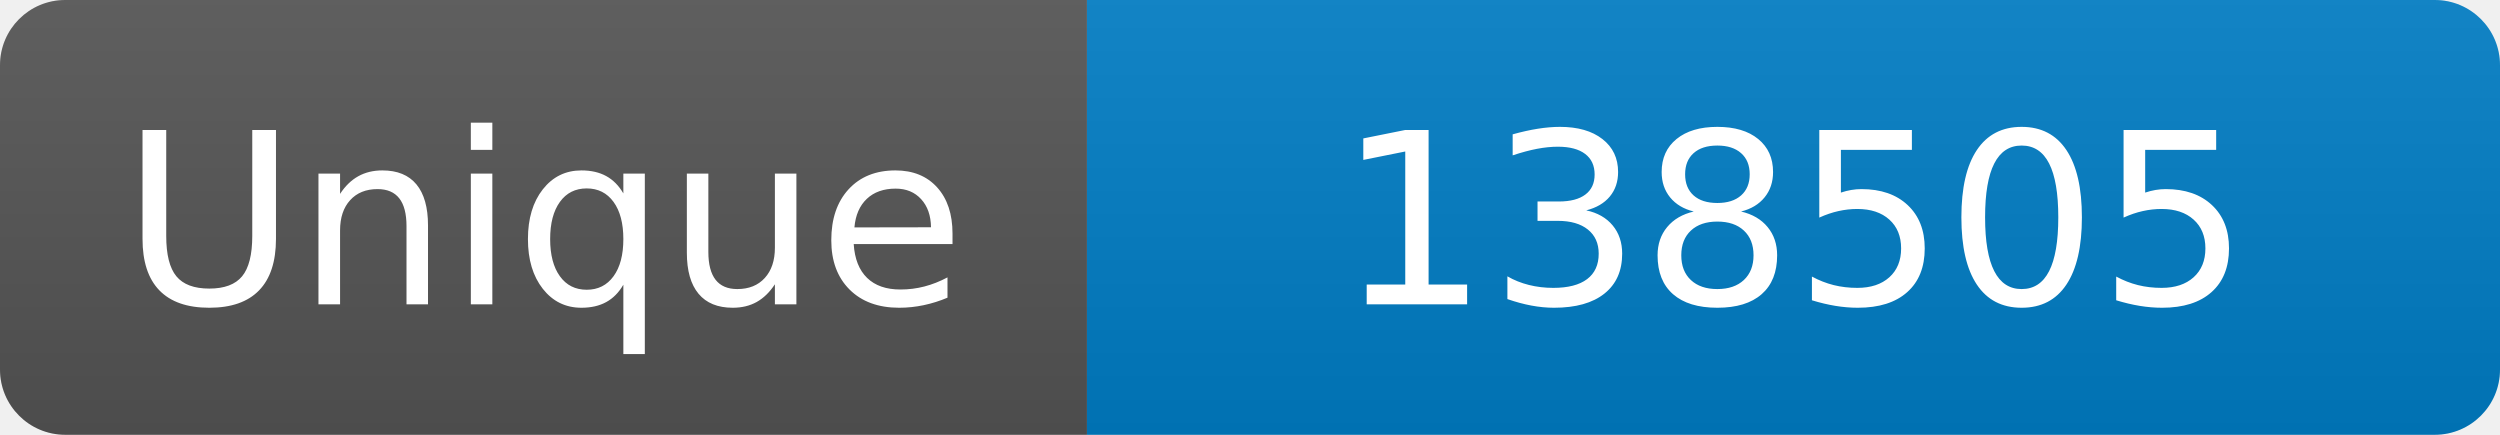
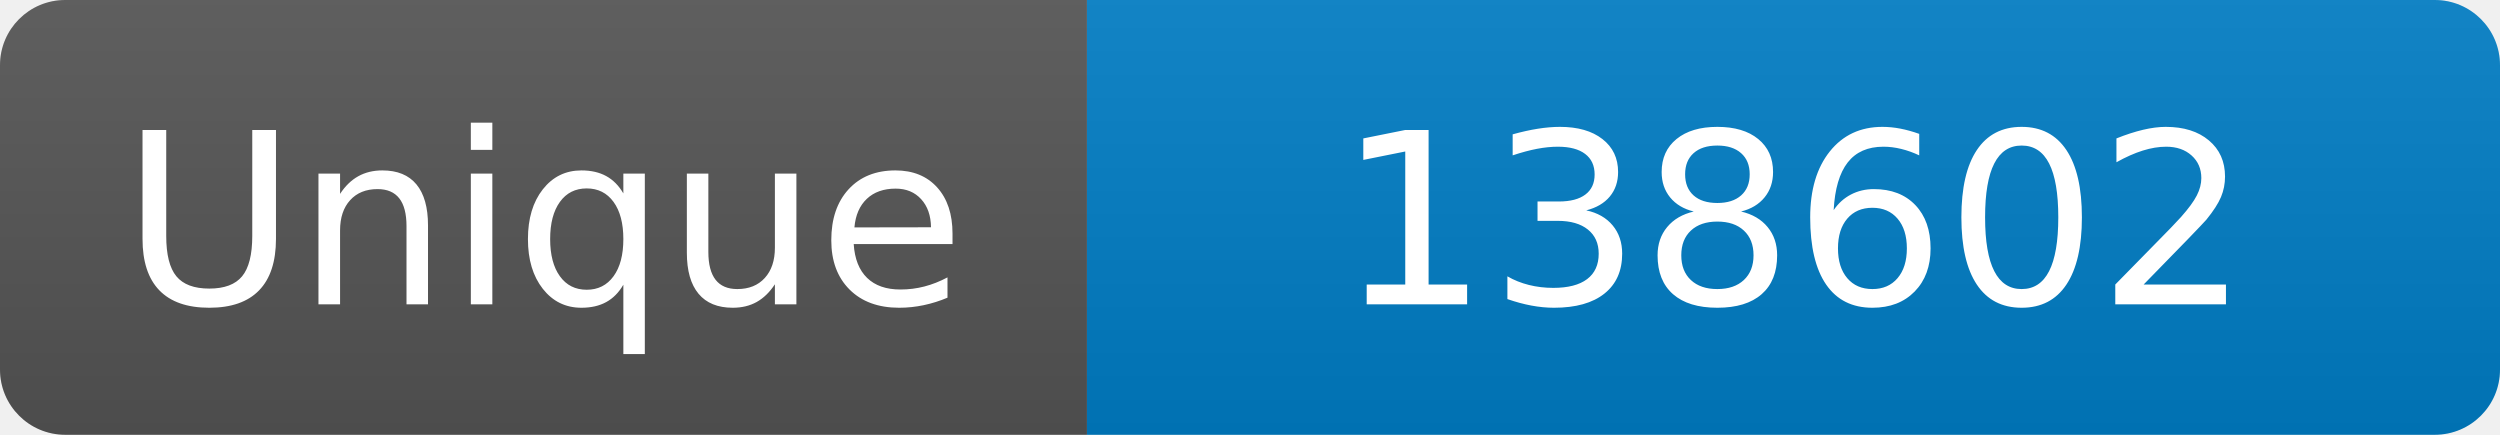
<svg xmlns="http://www.w3.org/2000/svg" width="115" height="20" role="img" aria-label="Maintained?: yes">
  <linearGradient id="s" x2="0" y2="100%">
    <stop offset="0" stop-color="#bbb" stop-opacity=".1" />
    <stop offset="1" stop-opacity=".1" />
  </linearGradient>
  <clipPath id="r">
    <rect width="115" height="20" rx="3" fill="#fff" />
  </clipPath>
  <g clip-path="url(#r)">
    <rect width="50" height="20" fill="#555" />
    <rect x="50" width="160" height="20" fill="#007ec6" />
    <rect width="115" height="20" fill="url(#s)" />
  </g>
  <g fill="#fff" text-anchor="middle" font-family="Verdana,Geneva,DejaVu Sans,sans-serif" font-size="110">
    <text x="250" y="140" transform="scale(.1)" fill="#fff">Unique</text>
-     <text x="825" y="140" transform="scale(.1)" fill="#fff">138505</text>
+     <text x="825" y="140" transform="scale(.1)" fill="#fff">138602</text>
  </g>
</svg>
